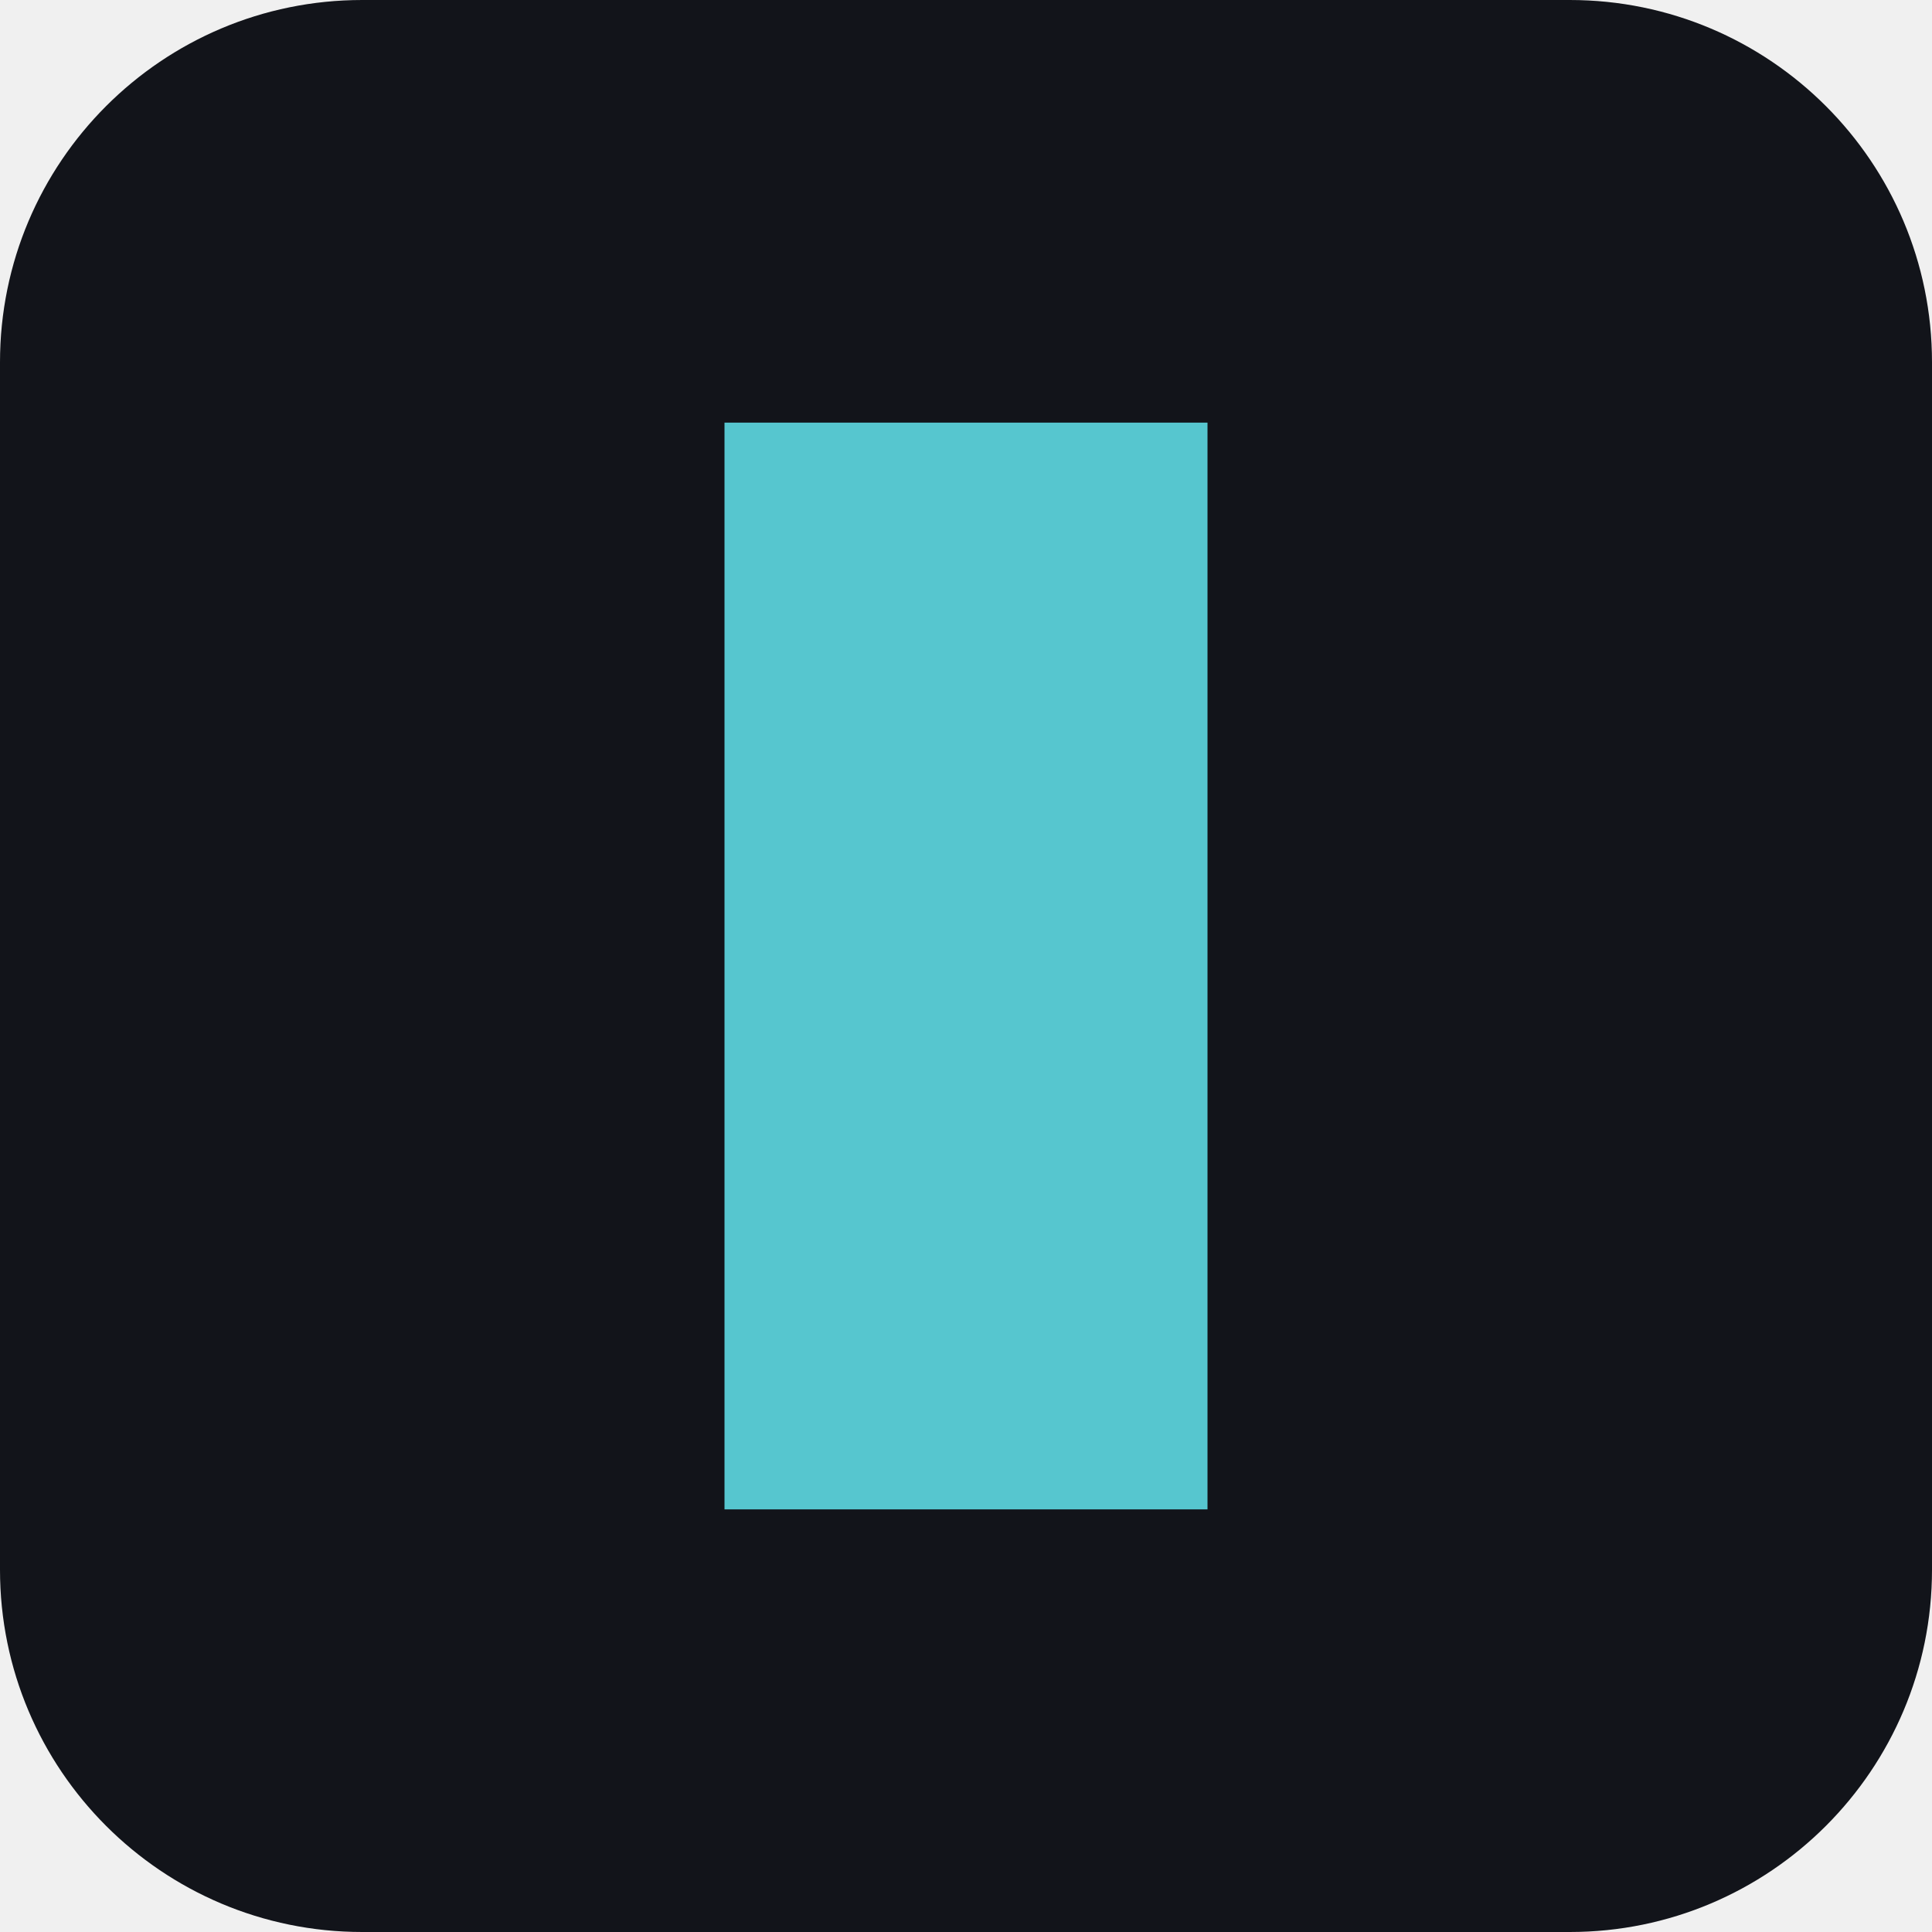
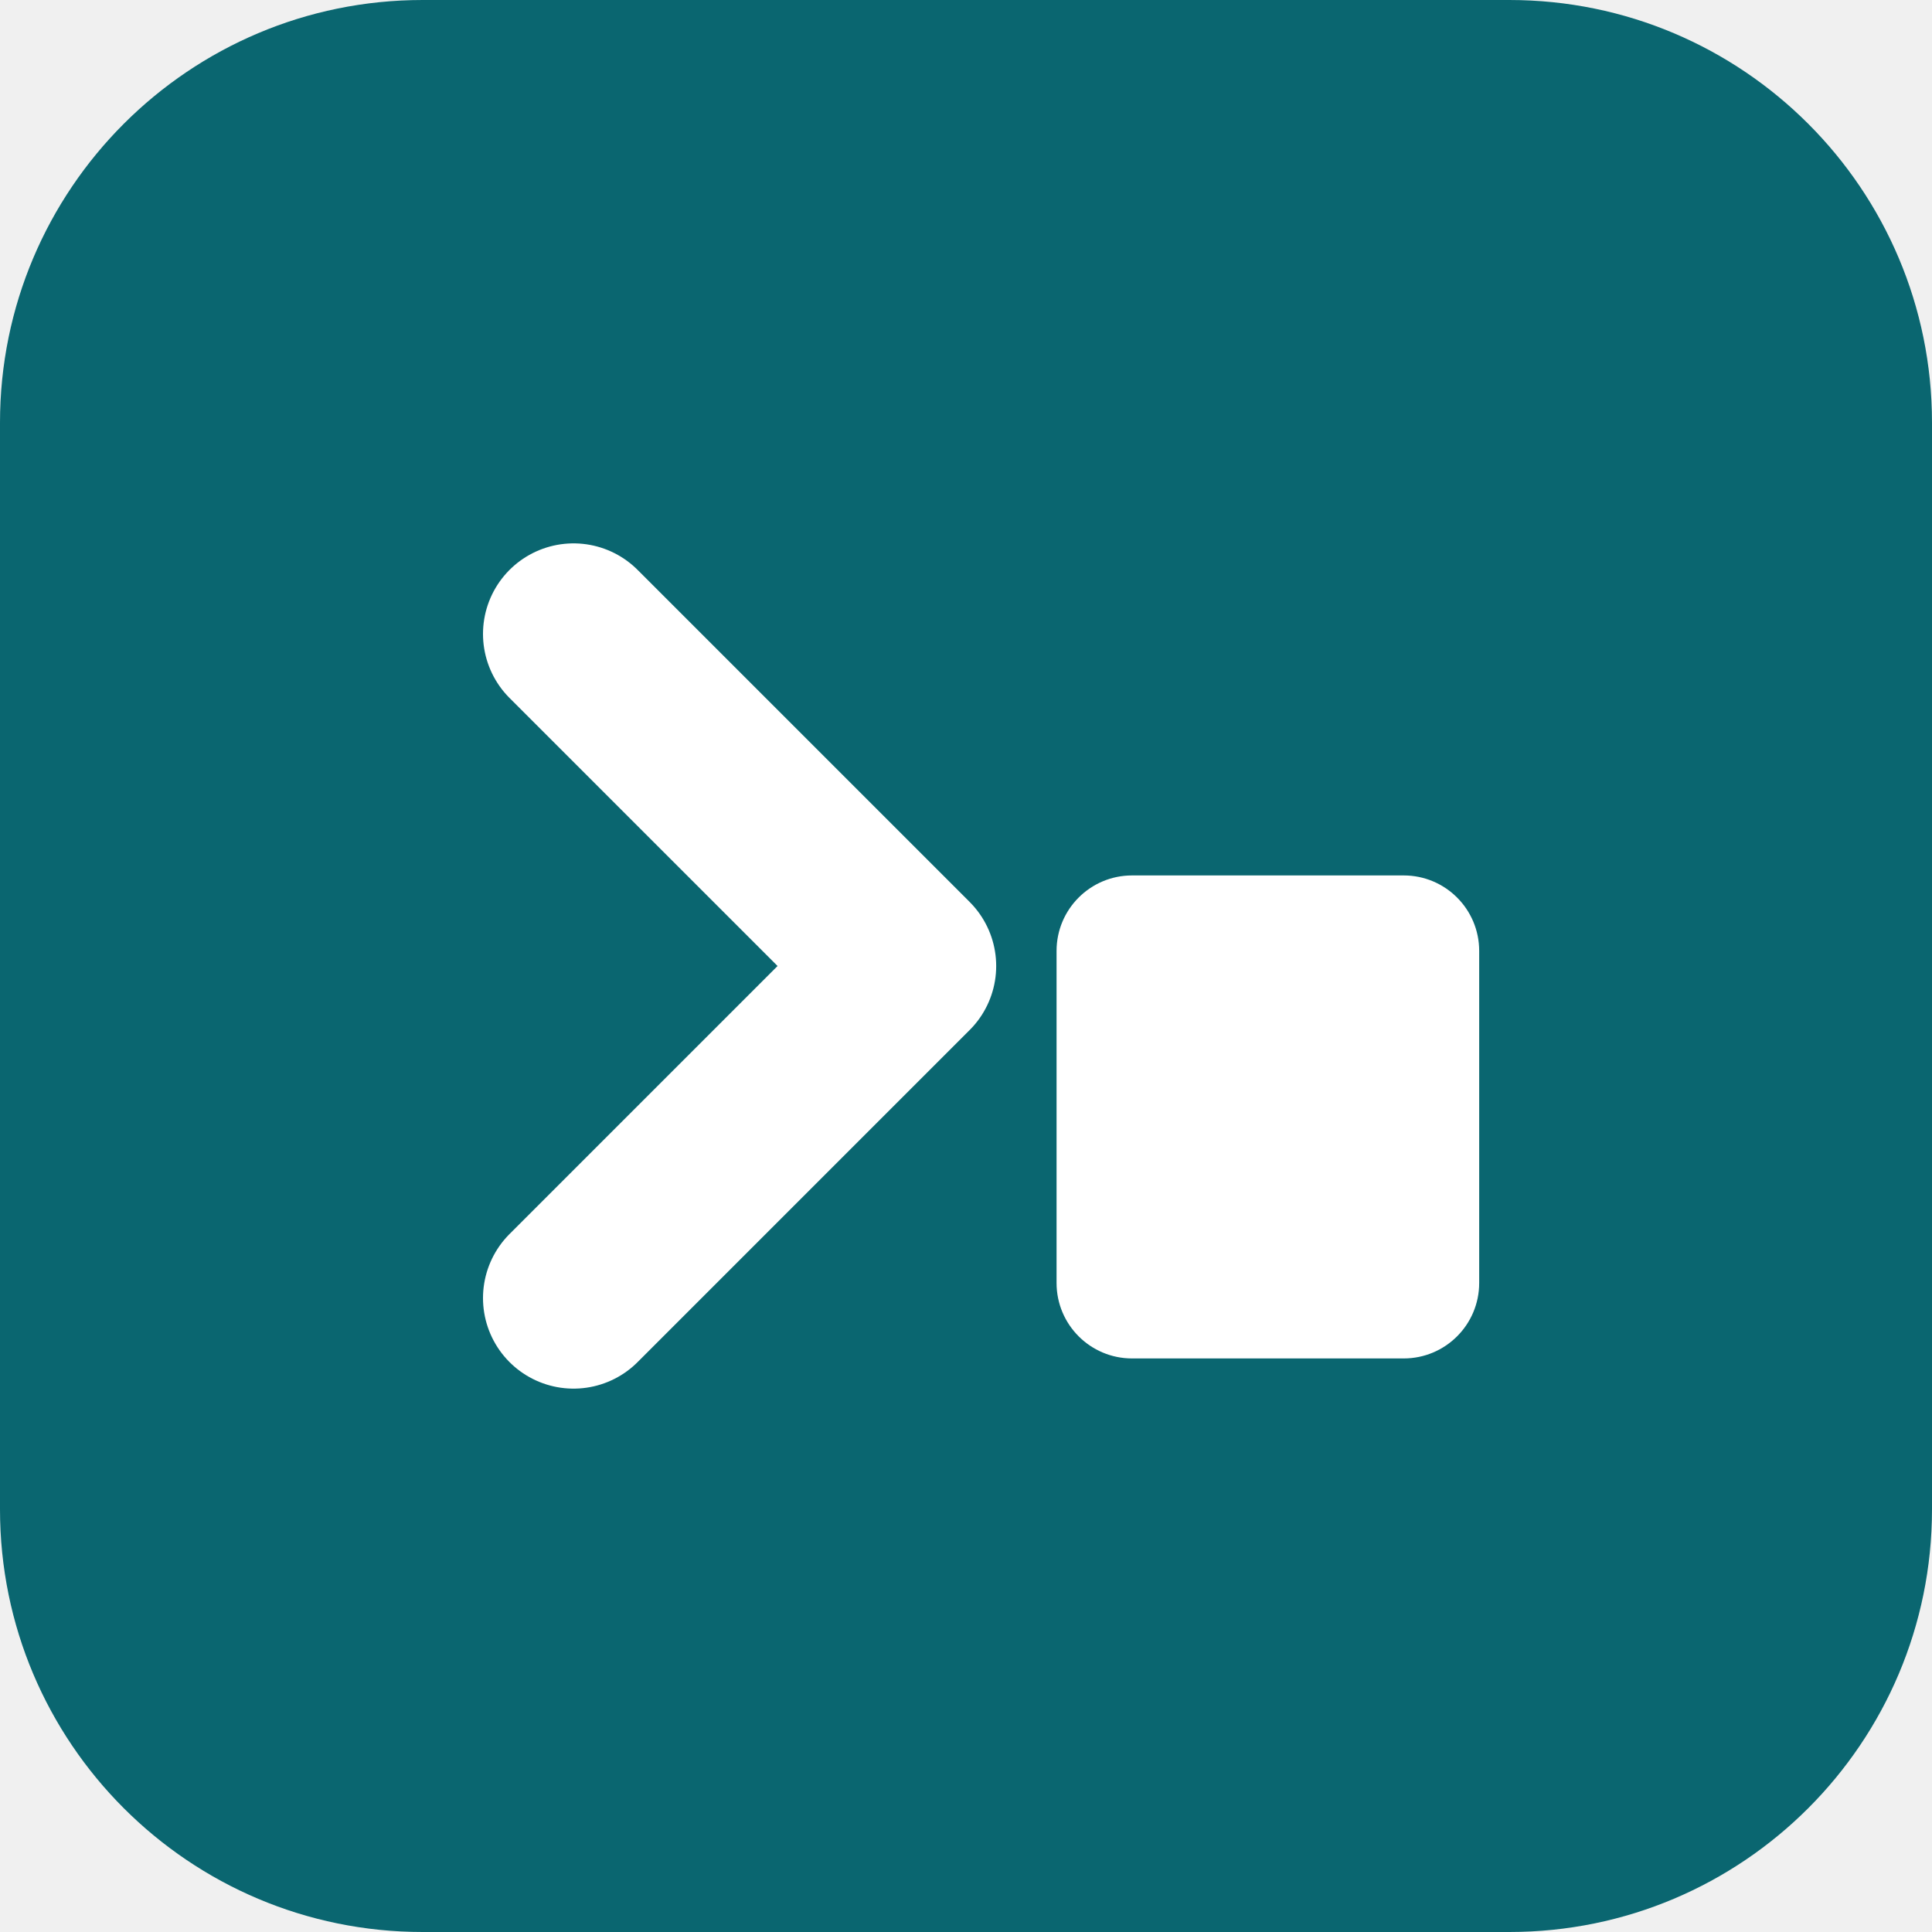
<svg xmlns="http://www.w3.org/2000/svg" viewBox="0 0 32 32">
-   <rect width="32" height="32" rx="6" fill="#12141a" />
-   <rect x="12" y="7" width="8" height="18" fill="#56c6cf" />
+   <style>.t{fill:#0a6670}.g{fill:#ffffff}.s{stroke:#ffffff}@media (prefers-color-scheme:dark){.t{fill:#56c6cf}.g{fill:#062a2e}.s{stroke:#062a2e}}</style>
+   <rect class="t" width="32" height="32" rx="7" />
+   <path class="s" d="M9.5 10.5 15 16l-5.5 5.5" fill="none" stroke-width="3" stroke-linecap="round" stroke-linejoin="round" />
+   <rect class="g" x="17.5" y="14.5" width="7" height="8" rx="1.25" />
</svg>
